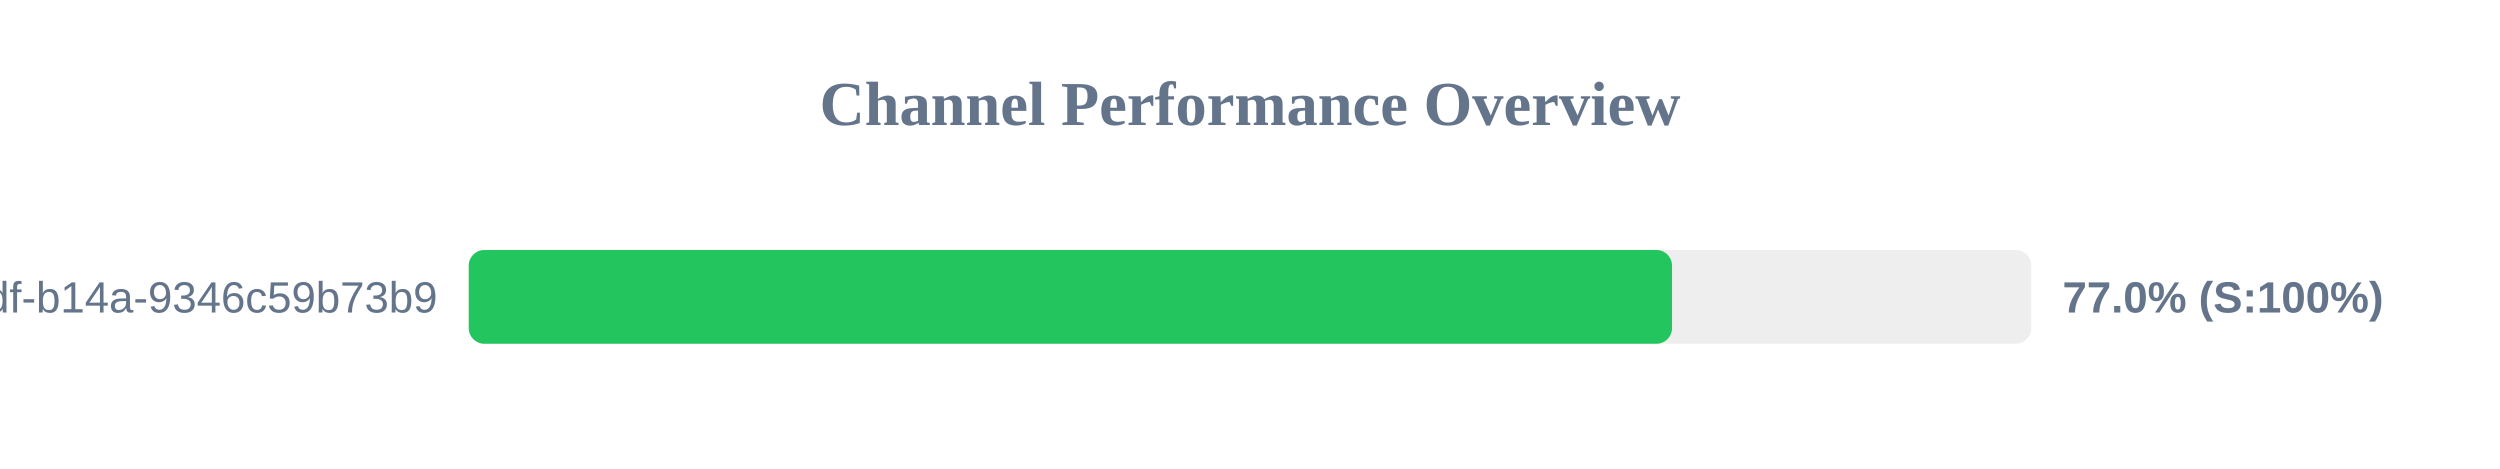
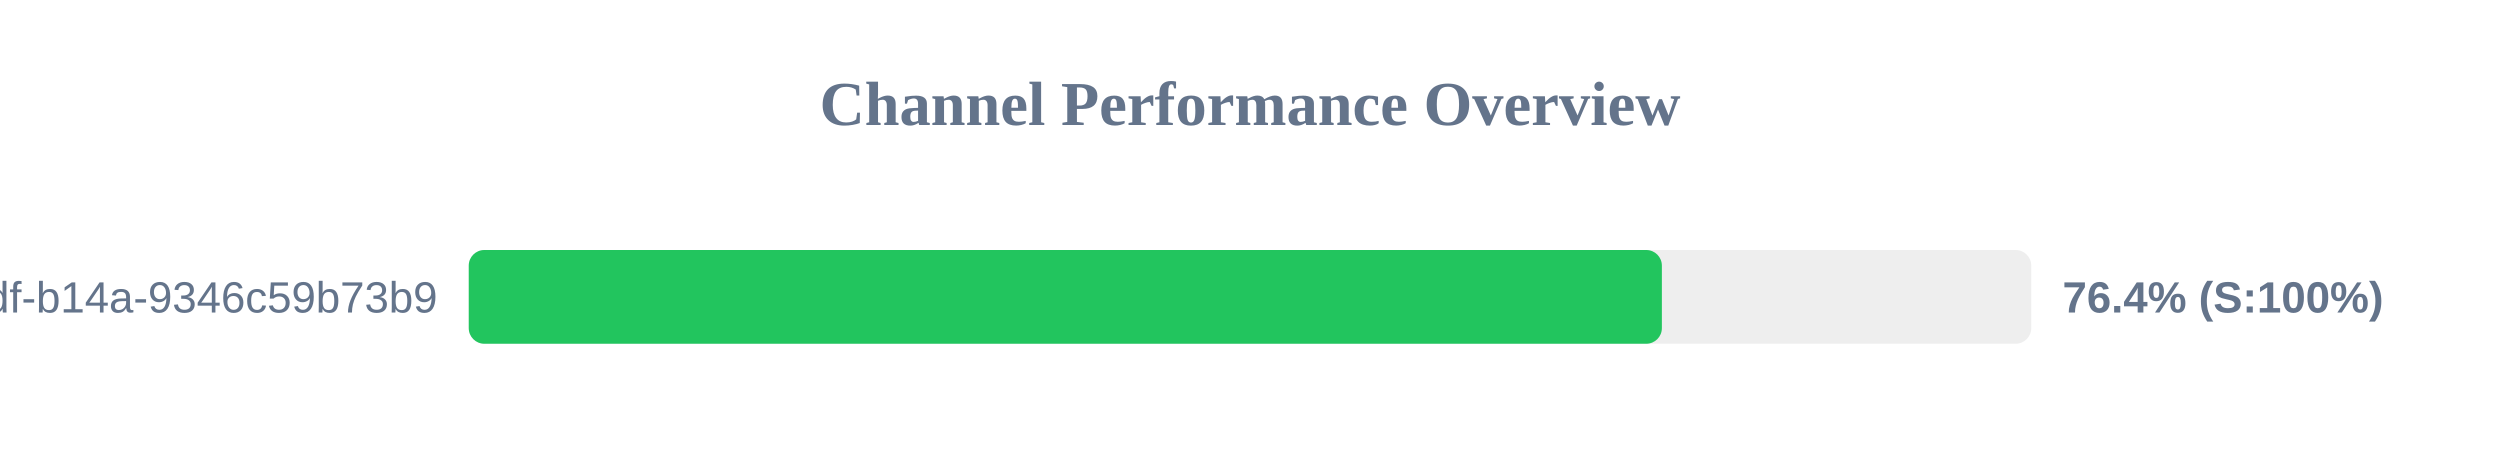
<svg xmlns="http://www.w3.org/2000/svg" width="800" height="150" version="1.1">
  <style>
        .row { font: 14px Arial; fill: #64748b; }
        .score { font: bold 14px Arial; fill: #64748b; }
    </style>
  <text x="400" y="40" text-anchor="middle" font-size="20px" font-weight="bold" fill="#64748b">Channel Performance Overview</text>
  <rect x="150" y="80" width="500" height="30" fill="#eee" rx="5" />
-   <rect x="150" y="80" width="385.05" height="30" fill="#22c55e" rx="5" />
+   <rect x="150" y="80" width="381.8" height="30" fill="#22c55e" rx="5" />
  <text x="140" y="100" text-anchor="end" class="row">?uuid=55ca7a9e-cf90-49df-b14a-9346c59b73b9</text>
-   <text x="660" y="100" text-anchor="start" class="score">77.0% (S:100%)</text>
+   <text x="660" y="100" text-anchor="start" class="score">76.4% (S:100%)</text>
</svg>
